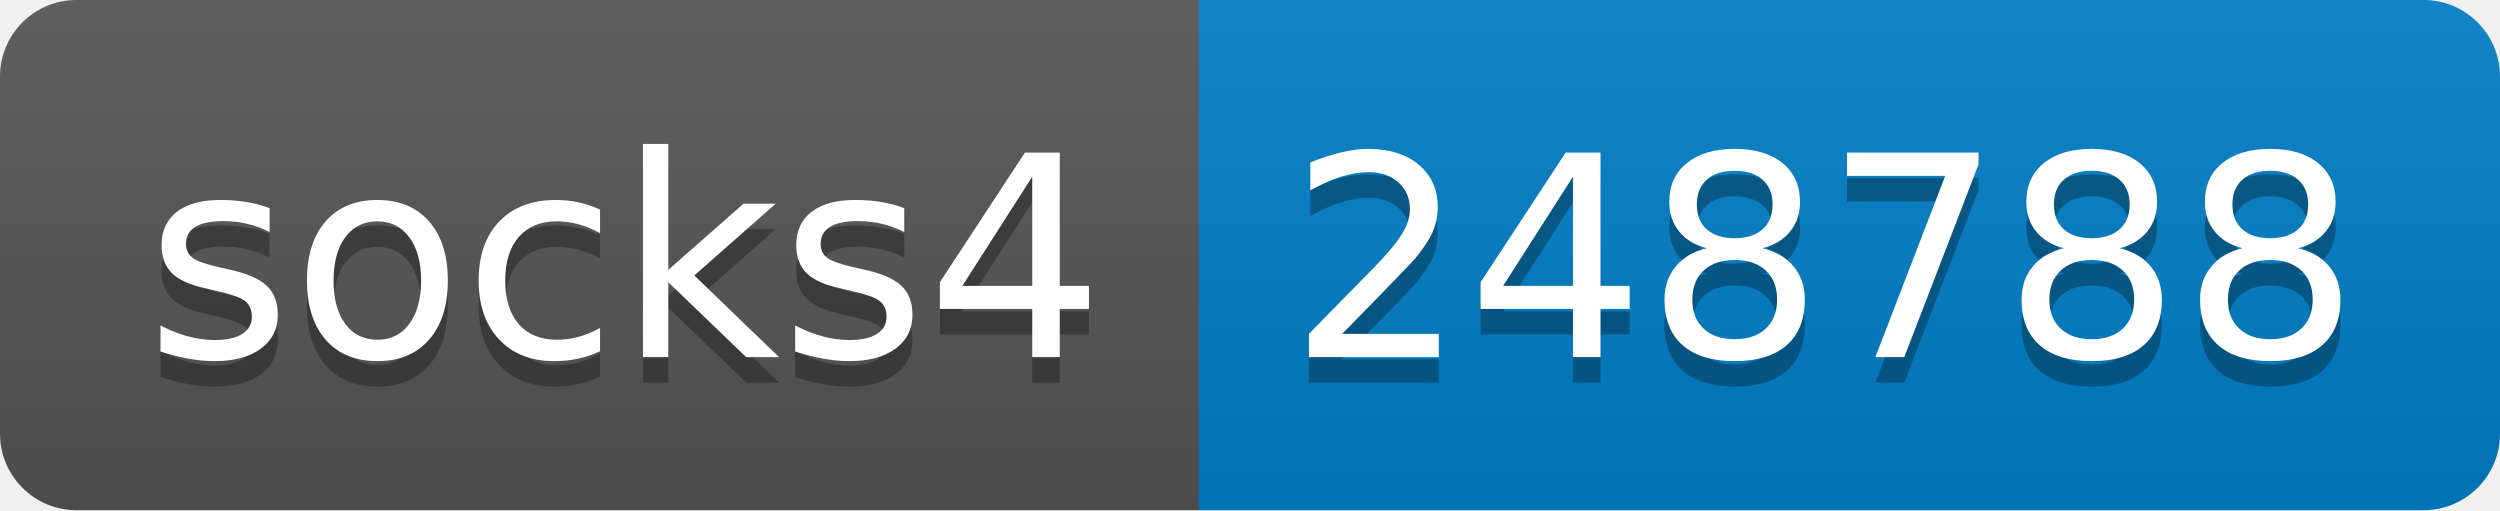
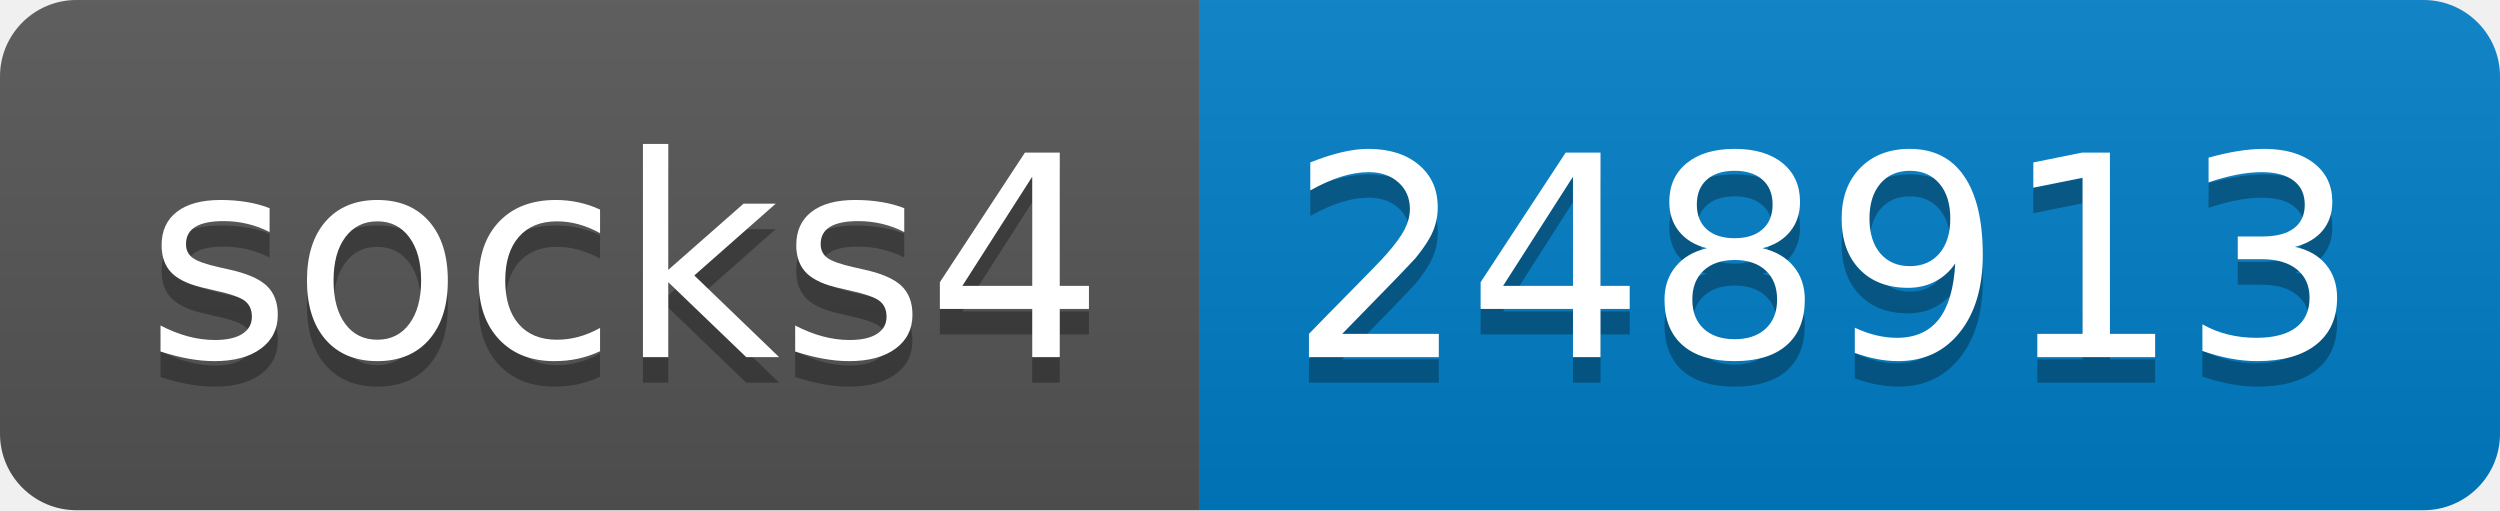
- <svg xmlns="http://www.w3.org/2000/svg" width="98" height="20" role="img" aria-label="socks4: 248788">
+ <svg xmlns="http://www.w3.org/2000/svg" width="98" height="20" role="img" aria-label="socks4: 248913">
  <linearGradient id="s" x2="0" y2="100%">
    <stop offset="0" stop-color="#bbb" stop-opacity=".1" />
    <stop offset="1" stop-opacity=".1" />
  </linearGradient>
  <clipPath id="r">
    <rect width="98" height="20" rx="3" fill="#fff" />
  </clipPath>
  <g clip-path="url(#r)">
    <rect width="47" height="20" fill="#555" />
    <rect x="47" width="51" height="20" fill="#007ec6" />
    <rect width="98" height="20" fill="url(#s)" />
  </g>
  <g fill="#fff" text-anchor="middle" font-family="Verdana,Geneva,DejaVu Sans,sans-serif" text-rendering="geometricPrecision" font-size="110">
    <text aria-hidden="true" x="245" y="150" fill="#010101" fill-opacity=".3" transform="scale(.1)" textLength="370">socks4</text>
    <text x="245" y="140" transform="scale(.1)" fill="#fff" textLength="370">socks4</text>
-     <text aria-hidden="true" x="715" y="150" fill="#010101" fill-opacity=".3" transform="scale(.1)" textLength="410">248788</text>
-     <text x="715" y="140" transform="scale(.1)" fill="#fff" textLength="410">248788</text>
+     <text aria-hidden="true" x="715" y="150" fill="#010101" fill-opacity=".3" transform="scale(.1)" textLength="410">248913</text>
+     <text x="715" y="140" transform="scale(.1)" fill="#fff" textLength="410">248913</text>
  </g>
</svg>
